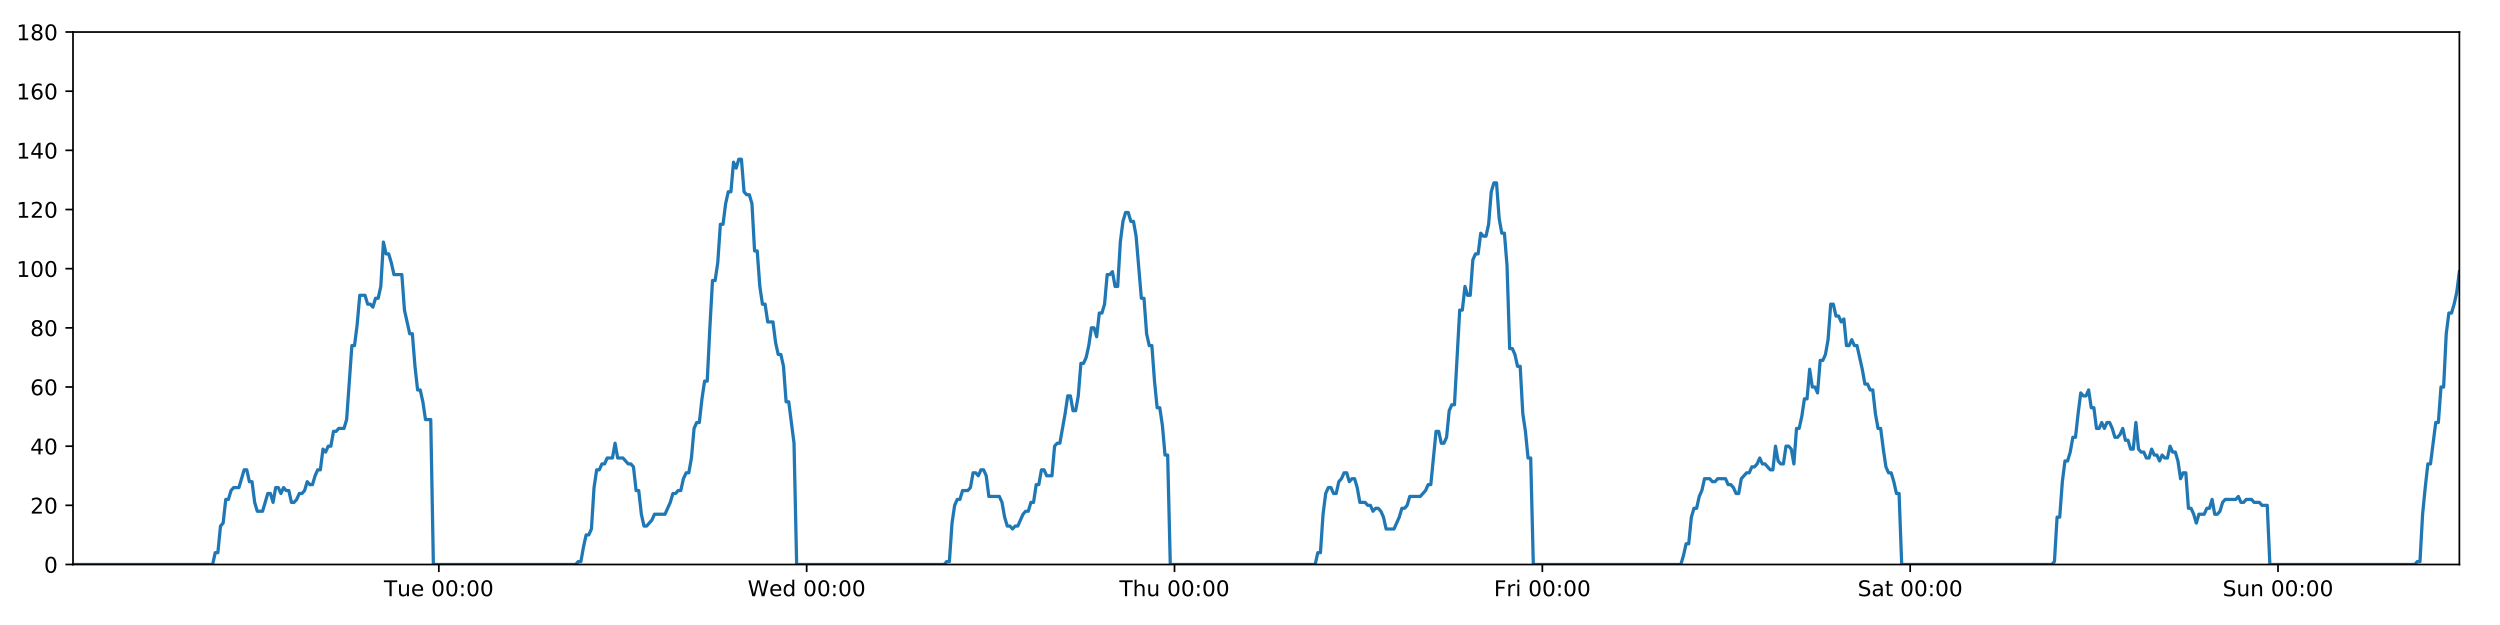
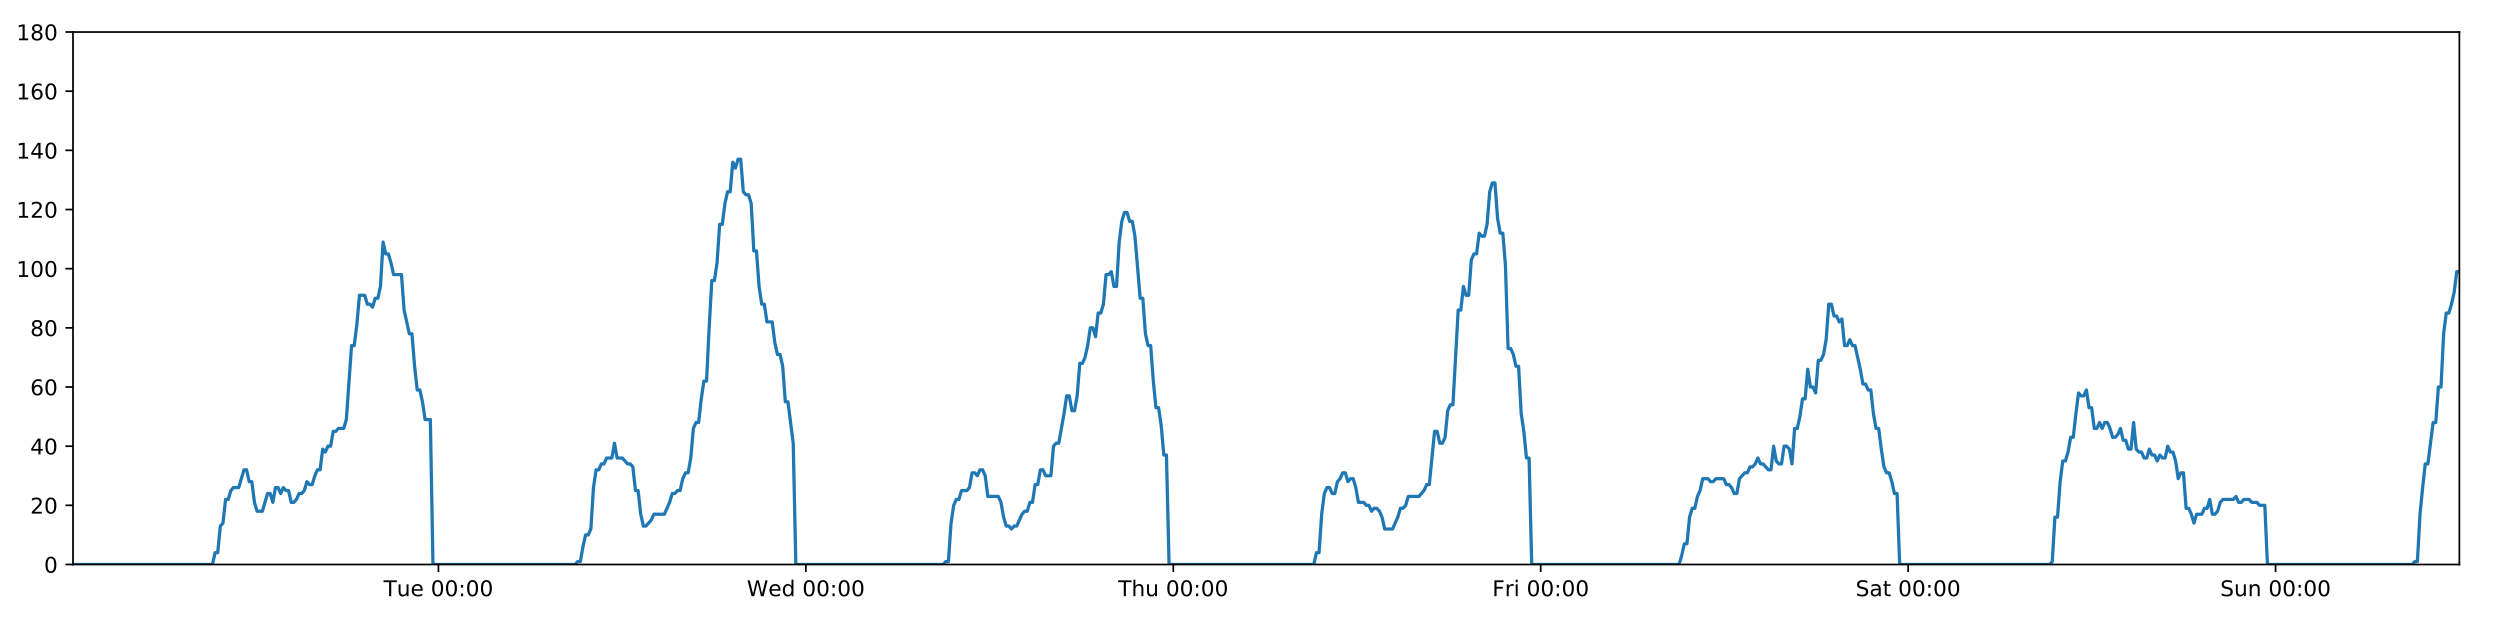
<svg xmlns="http://www.w3.org/2000/svg" xmlns:xlink="http://www.w3.org/1999/xlink" height="288pt" version="1.1" viewBox="0 0 1152 288" width="1152pt">
  <defs>
    <style type="text/css">
*{stroke-linecap:butt;stroke-linejoin:round;}
  </style>
  </defs>
  <g id="figure_1">
    <g id="patch_1">
      <path d="M 0 288  L 1152 288  L 1152 0  L 0 0  z " style="fill:#ffffff;" />
    </g>
    <g id="axes_1">
      <g id="patch_2">
        <path d="M 33.64 260.12  L 1133.28 260.12  L 1133.28 14.76  L 33.64 14.76  z " style="fill:#ffffff;" />
      </g>
      <g id="matplotlib.axis_1">
        <g id="xtick_1">
          <g id="line2d_1">
            <defs>
-               <path d="M 0 0  L 0 3.5  " id="m78a0fe1389" style="stroke:#000000;stroke-width:0.8;" />
-             </defs>
-             <g>
-               <use style="stroke:#000000;stroke-width:0.8;" x="202.21" xlink:href="#m78a0fe1389" y="260.12" />
+               <path d="M 0 0  L 0 3.5  " id="m88dfd32b73" style="stroke:#000000;stroke-width:0.8;" />
+             </defs>
+             <g>
+               <use style="stroke:#000000;stroke-width:0.8;" x="202.024" xlink:href="#m88dfd32b73" y="260.12" />
            </g>
          </g>
          <g id="text_1">
            <defs>
              <path d="M -0.297 72.906  L 61.375 72.906  L 61.375 64.594  L 35.5 64.594  L 35.5 0  L 25.594 0  L 25.594 64.594  L -0.297 64.594  z " id="DejaVuSans-84" />
              <path d="M 8.5 21.578  L 8.5 54.688  L 17.484 54.688  L 17.484 21.922  Q 17.484 14.156 20.5 10.266  Q 23.531 6.391 29.594 6.391  Q 36.859 6.391 41.078 11.031  Q 45.312 15.672 45.312 23.688  L 45.312 54.688  L 54.297 54.688  L 54.297 0  L 45.312 0  L 45.312 8.406  Q 42.047 3.422 37.719 1  Q 33.406 -1.422 27.688 -1.422  Q 18.266 -1.422 13.375 4.438  Q 8.5 10.297 8.5 21.578  z M 31.109 56  z " id="DejaVuSans-117" />
              <path d="M 56.203 29.594  L 56.203 25.203  L 14.891 25.203  Q 15.484 15.922 20.484 11.062  Q 25.484 6.203 34.422 6.203  Q 39.594 6.203 44.453 7.469  Q 49.312 8.734 54.109 11.281  L 54.109 2.781  Q 49.266 0.734 44.188 -0.344  Q 39.109 -1.422 33.891 -1.422  Q 20.797 -1.422 13.156 6.188  Q 5.516 13.812 5.516 26.812  Q 5.516 40.234 12.766 48.109  Q 20.016 56 32.328 56  Q 43.359 56 49.781 48.891  Q 56.203 41.797 56.203 29.594  z M 47.219 32.234  Q 47.125 39.594 43.094 43.984  Q 39.062 48.391 32.422 48.391  Q 24.906 48.391 20.391 44.141  Q 15.875 39.891 15.188 32.172  z " id="DejaVuSans-101" />
              <path id="DejaVuSans-32" />
              <path d="M 31.781 66.406  Q 24.172 66.406 20.328 58.906  Q 16.5 51.422 16.5 36.375  Q 16.5 21.391 20.328 13.891  Q 24.172 6.391 31.781 6.391  Q 39.453 6.391 43.281 13.891  Q 47.125 21.391 47.125 36.375  Q 47.125 51.422 43.281 58.906  Q 39.453 66.406 31.781 66.406  z M 31.781 74.219  Q 44.047 74.219 50.516 64.516  Q 56.984 54.828 56.984 36.375  Q 56.984 17.969 50.516 8.266  Q 44.047 -1.422 31.781 -1.422  Q 19.531 -1.422 13.062 8.266  Q 6.594 17.969 6.594 36.375  Q 6.594 54.828 13.062 64.516  Q 19.531 74.219 31.781 74.219  z " id="DejaVuSans-48" />
              <path d="M 11.719 12.406  L 22.016 12.406  L 22.016 0  L 11.719 0  z M 11.719 51.703  L 22.016 51.703  L 22.016 39.312  L 11.719 39.312  z " id="DejaVuSans-58" />
            </defs>
-             <g transform="translate(176.9238 274.7184)scale(0.1 -0.1)">
+             <g transform="translate(176.7381 274.7184)scale(0.1 -0.1)">
              <use xlink:href="#DejaVuSans-84" />
              <use x="60.85" xlink:href="#DejaVuSans-117" />
              <use x="124.229" xlink:href="#DejaVuSans-101" />
              <use x="185.752" xlink:href="#DejaVuSans-32" />
              <use x="217.539" xlink:href="#DejaVuSans-48" />
              <use x="281.162" xlink:href="#DejaVuSans-48" />
              <use x="344.785" xlink:href="#DejaVuSans-58" />
              <use x="378.477" xlink:href="#DejaVuSans-48" />
              <use x="442.1" xlink:href="#DejaVuSans-48" />
            </g>
          </g>
        </g>
        <g id="xtick_2">
          <g id="line2d_2">
            <g>
-               <use style="stroke:#000000;stroke-width:0.8;" x="371.71" xlink:href="#m78a0fe1389" y="260.12" />
+               <use style="stroke:#000000;stroke-width:0.8;" x="371.337" xlink:href="#m88dfd32b73" y="260.12" />
            </g>
          </g>
          <g id="text_2">
            <defs>
              <path d="M 3.328 72.906  L 13.281 72.906  L 28.609 11.281  L 43.891 72.906  L 54.984 72.906  L 70.312 11.281  L 85.594 72.906  L 95.609 72.906  L 77.297 0  L 64.891 0  L 49.516 63.281  L 33.984 0  L 21.578 0  z " id="DejaVuSans-87" />
              <path d="M 45.406 46.391  L 45.406 75.984  L 54.391 75.984  L 54.391 0  L 45.406 0  L 45.406 8.203  Q 42.578 3.328 38.25 0.953  Q 33.938 -1.422 27.875 -1.422  Q 17.969 -1.422 11.734 6.484  Q 5.516 14.406 5.516 27.297  Q 5.516 40.188 11.734 48.094  Q 17.969 56 27.875 56  Q 33.938 56 38.25 53.625  Q 42.578 51.266 45.406 46.391  z M 14.797 27.297  Q 14.797 17.391 18.875 11.75  Q 22.953 6.109 30.078 6.109  Q 37.203 6.109 41.297 11.75  Q 45.406 17.391 45.406 27.297  Q 45.406 37.203 41.297 42.844  Q 37.203 48.484 30.078 48.484  Q 22.953 48.484 18.875 42.844  Q 14.797 37.203 14.797 27.297  z " id="DejaVuSans-100" />
            </defs>
-             <g transform="translate(344.5207 274.7184)scale(0.1 -0.1)">
+             <g transform="translate(344.1483 274.7184)scale(0.1 -0.1)">
              <use xlink:href="#DejaVuSans-87" />
              <use x="98.799" xlink:href="#DejaVuSans-101" />
              <use x="160.322" xlink:href="#DejaVuSans-100" />
              <use x="223.799" xlink:href="#DejaVuSans-32" />
              <use x="255.586" xlink:href="#DejaVuSans-48" />
              <use x="319.209" xlink:href="#DejaVuSans-48" />
              <use x="382.832" xlink:href="#DejaVuSans-58" />
              <use x="416.523" xlink:href="#DejaVuSans-48" />
              <use x="480.146" xlink:href="#DejaVuSans-48" />
            </g>
          </g>
        </g>
        <g id="xtick_3">
          <g id="line2d_3">
            <g>
-               <use style="stroke:#000000;stroke-width:0.8;" x="541.21" xlink:href="#m78a0fe1389" y="260.12" />
+               <use style="stroke:#000000;stroke-width:0.8;" x="540.651" xlink:href="#m88dfd32b73" y="260.12" />
            </g>
          </g>
          <g id="text_3">
            <defs>
              <path d="M 54.891 33.016  L 54.891 0  L 45.906 0  L 45.906 32.719  Q 45.906 40.484 42.875 44.328  Q 39.844 48.188 33.797 48.188  Q 26.516 48.188 22.312 43.547  Q 18.109 38.922 18.109 30.906  L 18.109 0  L 9.078 0  L 9.078 75.984  L 18.109 75.984  L 18.109 46.188  Q 21.344 51.125 25.703 53.562  Q 30.078 56 35.797 56  Q 45.219 56 50.047 50.172  Q 54.891 44.344 54.891 33.016  z " id="DejaVuSans-104" />
            </defs>
-             <g transform="translate(515.82 274.7184)scale(0.1 -0.1)">
+             <g transform="translate(515.2608 274.7184)scale(0.1 -0.1)">
              <use xlink:href="#DejaVuSans-84" />
              <use x="61.084" xlink:href="#DejaVuSans-104" />
              <use x="124.463" xlink:href="#DejaVuSans-117" />
              <use x="187.842" xlink:href="#DejaVuSans-32" />
              <use x="219.629" xlink:href="#DejaVuSans-48" />
              <use x="283.252" xlink:href="#DejaVuSans-48" />
              <use x="346.875" xlink:href="#DejaVuSans-58" />
              <use x="380.566" xlink:href="#DejaVuSans-48" />
              <use x="444.189" xlink:href="#DejaVuSans-48" />
            </g>
          </g>
        </g>
        <g id="xtick_4">
          <g id="line2d_4">
            <g>
-               <use style="stroke:#000000;stroke-width:0.8;" x="710.71" xlink:href="#m78a0fe1389" y="260.12" />
+               <use style="stroke:#000000;stroke-width:0.8;" x="709.964" xlink:href="#m88dfd32b73" y="260.12" />
            </g>
          </g>
          <g id="text_4">
            <defs>
              <path d="M 9.812 72.906  L 51.703 72.906  L 51.703 64.594  L 19.672 64.594  L 19.672 43.109  L 48.578 43.109  L 48.578 34.812  L 19.672 34.812  L 19.672 0  L 9.812 0  z " id="DejaVuSans-70" />
              <path d="M 41.109 46.297  Q 39.594 47.172 37.812 47.578  Q 36.031 48 33.891 48  Q 26.266 48 22.188 43.047  Q 18.109 38.094 18.109 28.812  L 18.109 0  L 9.078 0  L 9.078 54.688  L 18.109 54.688  L 18.109 46.188  Q 20.953 51.172 25.484 53.578  Q 30.031 56 36.531 56  Q 37.453 56 38.578 55.875  Q 39.703 55.766 41.062 55.516  z " id="DejaVuSans-114" />
              <path d="M 9.422 54.688  L 18.406 54.688  L 18.406 0  L 9.422 0  z M 9.422 75.984  L 18.406 75.984  L 18.406 64.594  L 9.422 64.594  z " id="DejaVuSans-105" />
            </defs>
-             <g transform="translate(688.3966 274.7184)scale(0.1 -0.1)">
+             <g transform="translate(687.6506 274.7184)scale(0.1 -0.1)">
              <use xlink:href="#DejaVuSans-70" />
              <use x="57.41" xlink:href="#DejaVuSans-114" />
              <use x="98.523" xlink:href="#DejaVuSans-105" />
              <use x="126.307" xlink:href="#DejaVuSans-32" />
              <use x="158.094" xlink:href="#DejaVuSans-48" />
              <use x="221.717" xlink:href="#DejaVuSans-48" />
              <use x="285.34" xlink:href="#DejaVuSans-58" />
              <use x="319.031" xlink:href="#DejaVuSans-48" />
              <use x="382.654" xlink:href="#DejaVuSans-48" />
            </g>
          </g>
        </g>
        <g id="xtick_5">
          <g id="line2d_5">
            <g>
-               <use style="stroke:#000000;stroke-width:0.8;" x="880.21" xlink:href="#m78a0fe1389" y="260.12" />
+               <use style="stroke:#000000;stroke-width:0.8;" x="879.277" xlink:href="#m88dfd32b73" y="260.12" />
            </g>
          </g>
          <g id="text_5">
            <defs>
              <path d="M 53.516 70.516  L 53.516 60.891  Q 47.906 63.578 42.922 64.891  Q 37.938 66.219 33.297 66.219  Q 25.25 66.219 20.875 63.094  Q 16.5 59.969 16.5 54.203  Q 16.5 49.359 19.406 46.891  Q 22.312 44.438 30.422 42.922  L 36.375 41.703  Q 47.406 39.594 52.656 34.297  Q 57.906 29 57.906 20.125  Q 57.906 9.516 50.797 4.047  Q 43.703 -1.422 29.984 -1.422  Q 24.812 -1.422 18.969 -0.25  Q 13.141 0.922 6.891 3.219  L 6.891 13.375  Q 12.891 10.016 18.656 8.297  Q 24.422 6.594 29.984 6.594  Q 38.422 6.594 43.016 9.906  Q 47.609 13.234 47.609 19.391  Q 47.609 24.75 44.312 27.781  Q 41.016 30.812 33.5 32.328  L 27.484 33.5  Q 16.453 35.688 11.516 40.375  Q 6.594 45.062 6.594 53.422  Q 6.594 63.094 13.406 68.656  Q 20.219 74.219 32.172 74.219  Q 37.312 74.219 42.625 73.281  Q 47.953 72.359 53.516 70.516  z " id="DejaVuSans-83" />
              <path d="M 34.281 27.484  Q 23.391 27.484 19.188 25  Q 14.984 22.516 14.984 16.5  Q 14.984 11.719 18.141 8.906  Q 21.297 6.109 26.703 6.109  Q 34.188 6.109 38.703 11.406  Q 43.219 16.703 43.219 25.484  L 43.219 27.484  z M 52.203 31.203  L 52.203 0  L 43.219 0  L 43.219 8.297  Q 40.141 3.328 35.547 0.953  Q 30.953 -1.422 24.312 -1.422  Q 15.922 -1.422 10.953 3.297  Q 6 8.016 6 15.922  Q 6 25.141 12.172 29.828  Q 18.359 34.516 30.609 34.516  L 43.219 34.516  L 43.219 35.406  Q 43.219 41.609 39.141 45  Q 35.062 48.391 27.688 48.391  Q 23 48.391 18.547 47.266  Q 14.109 46.141 10.016 43.891  L 10.016 52.203  Q 14.938 54.109 19.578 55.047  Q 24.219 56 28.609 56  Q 40.484 56 46.344 49.844  Q 52.203 43.703 52.203 31.203  z " id="DejaVuSans-97" />
              <path d="M 18.312 70.219  L 18.312 54.688  L 36.812 54.688  L 36.812 47.703  L 18.312 47.703  L 18.312 18.016  Q 18.312 11.328 20.141 9.422  Q 21.969 7.516 27.594 7.516  L 36.812 7.516  L 36.812 0  L 27.594 0  Q 17.188 0 13.234 3.875  Q 9.281 7.766 9.281 18.016  L 9.281 47.703  L 2.688 47.703  L 2.688 54.688  L 9.281 54.688  L 9.281 70.219  z " id="DejaVuSans-116" />
            </defs>
-             <g transform="translate(856.013 274.7184)scale(0.1 -0.1)">
+             <g transform="translate(855.0803 274.7184)scale(0.1 -0.1)">
              <use xlink:href="#DejaVuSans-83" />
              <use x="63.477" xlink:href="#DejaVuSans-97" />
              <use x="124.756" xlink:href="#DejaVuSans-116" />
              <use x="163.965" xlink:href="#DejaVuSans-32" />
              <use x="195.752" xlink:href="#DejaVuSans-48" />
              <use x="259.375" xlink:href="#DejaVuSans-48" />
              <use x="322.998" xlink:href="#DejaVuSans-58" />
              <use x="356.689" xlink:href="#DejaVuSans-48" />
              <use x="420.312" xlink:href="#DejaVuSans-48" />
            </g>
          </g>
        </g>
        <g id="xtick_6">
          <g id="line2d_6">
            <g>
-               <use style="stroke:#000000;stroke-width:0.8;" x="1049.71" xlink:href="#m78a0fe1389" y="260.12" />
+               <use style="stroke:#000000;stroke-width:0.8;" x="1048.59" xlink:href="#m88dfd32b73" y="260.12" />
            </g>
          </g>
          <g id="text_6">
            <defs>
              <path d="M 54.891 33.016  L 54.891 0  L 45.906 0  L 45.906 32.719  Q 45.906 40.484 42.875 44.328  Q 39.844 48.188 33.797 48.188  Q 26.516 48.188 22.312 43.547  Q 18.109 38.922 18.109 30.906  L 18.109 0  L 9.078 0  L 9.078 54.688  L 18.109 54.688  L 18.109 46.188  Q 21.344 51.125 25.703 53.562  Q 30.078 56 35.797 56  Q 45.219 56 50.047 50.172  Q 54.891 44.344 54.891 33.016  z " id="DejaVuSans-110" />
            </defs>
-             <g transform="translate(1024.2 274.7184)scale(0.1 -0.1)">
+             <g transform="translate(1023.08 274.7184)scale(0.1 -0.1)">
              <use xlink:href="#DejaVuSans-83" />
              <use x="63.477" xlink:href="#DejaVuSans-117" />
              <use x="126.855" xlink:href="#DejaVuSans-110" />
              <use x="190.234" xlink:href="#DejaVuSans-32" />
              <use x="222.021" xlink:href="#DejaVuSans-48" />
              <use x="285.645" xlink:href="#DejaVuSans-48" />
              <use x="349.268" xlink:href="#DejaVuSans-58" />
              <use x="382.959" xlink:href="#DejaVuSans-48" />
              <use x="446.582" xlink:href="#DejaVuSans-48" />
            </g>
          </g>
        </g>
      </g>
      <g id="matplotlib.axis_2">
        <g id="ytick_1">
          <g id="line2d_7">
            <defs>
-               <path d="M 0 0  L -3.5 0  " id="mfd359b700c" style="stroke:#000000;stroke-width:0.8;" />
-             </defs>
-             <g>
-               <use style="stroke:#000000;stroke-width:0.8;" x="33.64" xlink:href="#mfd359b700c" y="260.12" />
+               <path d="M 0 0  L -3.5 0  " id="ma6ad27f6c0" style="stroke:#000000;stroke-width:0.8;" />
+             </defs>
+             <g>
+               <use style="stroke:#000000;stroke-width:0.8;" x="33.64" xlink:href="#ma6ad27f6c0" y="260.12" />
            </g>
          </g>
          <g id="text_7">
            <g transform="translate(20.2775 263.9192)scale(0.1 -0.1)">
              <use xlink:href="#DejaVuSans-48" />
            </g>
          </g>
        </g>
        <g id="ytick_2">
          <g id="line2d_8">
            <g>
-               <use style="stroke:#000000;stroke-width:0.8;" x="33.64" xlink:href="#mfd359b700c" y="232.858" />
+               <use style="stroke:#000000;stroke-width:0.8;" x="33.64" xlink:href="#ma6ad27f6c0" y="232.858" />
            </g>
          </g>
          <g id="text_8">
            <defs>
              <path d="M 19.188 8.297  L 53.609 8.297  L 53.609 0  L 7.328 0  L 7.328 8.297  Q 12.938 14.109 22.625 23.891  Q 32.328 33.688 34.812 36.531  Q 39.547 41.844 41.422 45.531  Q 43.312 49.219 43.312 52.781  Q 43.312 58.594 39.234 62.25  Q 35.156 65.922 28.609 65.922  Q 23.969 65.922 18.812 64.312  Q 13.672 62.703 7.812 59.422  L 7.812 69.391  Q 13.766 71.781 18.938 73  Q 24.125 74.219 28.422 74.219  Q 39.75 74.219 46.484 68.547  Q 53.219 62.891 53.219 53.422  Q 53.219 48.922 51.531 44.891  Q 49.859 40.875 45.406 35.406  Q 44.188 33.984 37.641 27.219  Q 31.109 20.453 19.188 8.297  z " id="DejaVuSans-50" />
            </defs>
            <g transform="translate(13.915 236.657)scale(0.1 -0.1)">
              <use xlink:href="#DejaVuSans-50" />
              <use x="63.623" xlink:href="#DejaVuSans-48" />
            </g>
          </g>
        </g>
        <g id="ytick_3">
          <g id="line2d_9">
            <g>
-               <use style="stroke:#000000;stroke-width:0.8;" x="33.64" xlink:href="#mfd359b700c" y="205.596" />
+               <use style="stroke:#000000;stroke-width:0.8;" x="33.64" xlink:href="#ma6ad27f6c0" y="205.596" />
            </g>
          </g>
          <g id="text_9">
            <defs>
              <path d="M 37.797 64.312  L 12.891 25.391  L 37.797 25.391  z M 35.203 72.906  L 47.609 72.906  L 47.609 25.391  L 58.016 25.391  L 58.016 17.188  L 47.609 17.188  L 47.609 0  L 37.797 0  L 37.797 17.188  L 4.891 17.188  L 4.891 26.703  z " id="DejaVuSans-52" />
            </defs>
            <g transform="translate(13.915 209.3948)scale(0.1 -0.1)">
              <use xlink:href="#DejaVuSans-52" />
              <use x="63.623" xlink:href="#DejaVuSans-48" />
            </g>
          </g>
        </g>
        <g id="ytick_4">
          <g id="line2d_10">
            <g>
-               <use style="stroke:#000000;stroke-width:0.8;" x="33.64" xlink:href="#mfd359b700c" y="178.333" />
+               <use style="stroke:#000000;stroke-width:0.8;" x="33.64" xlink:href="#ma6ad27f6c0" y="178.333" />
            </g>
          </g>
          <g id="text_10">
            <defs>
              <path d="M 33.016 40.375  Q 26.375 40.375 22.484 35.828  Q 18.609 31.297 18.609 23.391  Q 18.609 15.531 22.484 10.953  Q 26.375 6.391 33.016 6.391  Q 39.656 6.391 43.531 10.953  Q 47.406 15.531 47.406 23.391  Q 47.406 31.297 43.531 35.828  Q 39.656 40.375 33.016 40.375  z M 52.594 71.297  L 52.594 62.312  Q 48.875 64.062 45.094 64.984  Q 41.312 65.922 37.594 65.922  Q 27.828 65.922 22.672 59.328  Q 17.531 52.734 16.797 39.406  Q 19.672 43.656 24.016 45.922  Q 28.375 48.188 33.594 48.188  Q 44.578 48.188 50.953 41.516  Q 57.328 34.859 57.328 23.391  Q 57.328 12.156 50.688 5.359  Q 44.047 -1.422 33.016 -1.422  Q 20.359 -1.422 13.672 8.266  Q 6.984 17.969 6.984 36.375  Q 6.984 53.656 15.188 63.938  Q 23.391 74.219 37.203 74.219  Q 40.922 74.219 44.703 73.484  Q 48.484 72.75 52.594 71.297  z " id="DejaVuSans-54" />
            </defs>
            <g transform="translate(13.915 182.1326)scale(0.1 -0.1)">
              <use xlink:href="#DejaVuSans-54" />
              <use x="63.623" xlink:href="#DejaVuSans-48" />
            </g>
          </g>
        </g>
        <g id="ytick_5">
          <g id="line2d_11">
            <g>
-               <use style="stroke:#000000;stroke-width:0.8;" x="33.64" xlink:href="#mfd359b700c" y="151.071" />
+               <use style="stroke:#000000;stroke-width:0.8;" x="33.64" xlink:href="#ma6ad27f6c0" y="151.071" />
            </g>
          </g>
          <g id="text_11">
            <defs>
              <path d="M 31.781 34.625  Q 24.75 34.625 20.719 30.859  Q 16.703 27.094 16.703 20.516  Q 16.703 13.922 20.719 10.156  Q 24.75 6.391 31.781 6.391  Q 38.812 6.391 42.859 10.172  Q 46.922 13.969 46.922 20.516  Q 46.922 27.094 42.891 30.859  Q 38.875 34.625 31.781 34.625  z M 21.922 38.812  Q 15.578 40.375 12.031 44.719  Q 8.5 49.078 8.5 55.328  Q 8.5 64.062 14.719 69.141  Q 20.953 74.219 31.781 74.219  Q 42.672 74.219 48.875 69.141  Q 55.078 64.062 55.078 55.328  Q 55.078 49.078 51.531 44.719  Q 48 40.375 41.703 38.812  Q 48.828 37.156 52.797 32.312  Q 56.781 27.484 56.781 20.516  Q 56.781 9.906 50.312 4.234  Q 43.844 -1.422 31.781 -1.422  Q 19.734 -1.422 13.25 4.234  Q 6.781 9.906 6.781 20.516  Q 6.781 27.484 10.781 32.312  Q 14.797 37.156 21.922 38.812  z M 18.312 54.391  Q 18.312 48.734 21.844 45.562  Q 25.391 42.391 31.781 42.391  Q 38.141 42.391 41.719 45.562  Q 45.312 48.734 45.312 54.391  Q 45.312 60.062 41.719 63.234  Q 38.141 66.406 31.781 66.406  Q 25.391 66.406 21.844 63.234  Q 18.312 60.062 18.312 54.391  z " id="DejaVuSans-56" />
            </defs>
            <g transform="translate(13.915 154.8703)scale(0.1 -0.1)">
              <use xlink:href="#DejaVuSans-56" />
              <use x="63.623" xlink:href="#DejaVuSans-48" />
            </g>
          </g>
        </g>
        <g id="ytick_6">
          <g id="line2d_12">
            <g>
-               <use style="stroke:#000000;stroke-width:0.8;" x="33.64" xlink:href="#mfd359b700c" y="123.809" />
+               <use style="stroke:#000000;stroke-width:0.8;" x="33.64" xlink:href="#ma6ad27f6c0" y="123.809" />
            </g>
          </g>
          <g id="text_12">
            <defs>
              <path d="M 12.406 8.297  L 28.516 8.297  L 28.516 63.922  L 10.984 60.406  L 10.984 69.391  L 28.422 72.906  L 38.281 72.906  L 38.281 8.297  L 54.391 8.297  L 54.391 0  L 12.406 0  z " id="DejaVuSans-49" />
            </defs>
            <g transform="translate(7.5525 127.6081)scale(0.1 -0.1)">
              <use xlink:href="#DejaVuSans-49" />
              <use x="63.623" xlink:href="#DejaVuSans-48" />
              <use x="127.246" xlink:href="#DejaVuSans-48" />
            </g>
          </g>
        </g>
        <g id="ytick_7">
          <g id="line2d_13">
            <g>
-               <use style="stroke:#000000;stroke-width:0.8;" x="33.64" xlink:href="#mfd359b700c" y="96.547" />
+               <use style="stroke:#000000;stroke-width:0.8;" x="33.64" xlink:href="#ma6ad27f6c0" y="96.547" />
            </g>
          </g>
          <g id="text_13">
            <g transform="translate(7.5525 100.3459)scale(0.1 -0.1)">
              <use xlink:href="#DejaVuSans-49" />
              <use x="63.623" xlink:href="#DejaVuSans-50" />
              <use x="127.246" xlink:href="#DejaVuSans-48" />
            </g>
          </g>
        </g>
        <g id="ytick_8">
          <g id="line2d_14">
            <g>
-               <use style="stroke:#000000;stroke-width:0.8;" x="33.64" xlink:href="#mfd359b700c" y="69.284" />
+               <use style="stroke:#000000;stroke-width:0.8;" x="33.64" xlink:href="#ma6ad27f6c0" y="69.284" />
            </g>
          </g>
          <g id="text_14">
            <g transform="translate(7.5525 73.08366)scale(0.1 -0.1)">
              <use xlink:href="#DejaVuSans-49" />
              <use x="63.623" xlink:href="#DejaVuSans-52" />
              <use x="127.246" xlink:href="#DejaVuSans-48" />
            </g>
          </g>
        </g>
        <g id="ytick_9">
          <g id="line2d_15">
            <g>
-               <use style="stroke:#000000;stroke-width:0.8;" x="33.64" xlink:href="#mfd359b700c" y="42.022" />
+               <use style="stroke:#000000;stroke-width:0.8;" x="33.64" xlink:href="#ma6ad27f6c0" y="42.022" />
            </g>
          </g>
          <g id="text_15">
            <g transform="translate(7.5525 45.82144)scale(0.1 -0.1)">
              <use xlink:href="#DejaVuSans-49" />
              <use x="63.623" xlink:href="#DejaVuSans-54" />
              <use x="127.246" xlink:href="#DejaVuSans-48" />
            </g>
          </g>
        </g>
        <g id="ytick_10">
          <g id="line2d_16">
            <g>
-               <use style="stroke:#000000;stroke-width:0.8;" x="33.64" xlink:href="#mfd359b700c" y="14.76" />
+               <use style="stroke:#000000;stroke-width:0.8;" x="33.64" xlink:href="#ma6ad27f6c0" y="14.76" />
            </g>
          </g>
          <g id="text_16">
            <g transform="translate(7.5525 18.55922)scale(0.1 -0.1)">
              <use xlink:href="#DejaVuSans-49" />
              <use x="63.623" xlink:href="#DejaVuSans-56" />
              <use x="127.246" xlink:href="#DejaVuSans-48" />
            </g>
          </g>
        </g>
      </g>
      <g id="line2d_17">
-         <path clip-path="url(#p24bff1ea44)" d="M 33.64 260.12  L 97.972 260.12  L 99.183 254.668  L 100.394 254.668  L 101.607 242.4  L 102.817 241.036  L 104.027 230.132  L 105.24 230.132  L 106.455 226.042  L 107.666 224.679  L 110.087 224.679  L 112.507 216.5  L 113.717 216.5  L 114.927 221.953  L 116.137 221.953  L 117.347 231.495  L 118.558 235.584  L 120.979 235.584  L 123.402 227.405  L 124.612 227.405  L 125.822 231.495  L 127.033 224.679  L 128.243 224.679  L 129.452 227.405  L 130.667 224.679  L 131.878 226.042  L 133.089 226.042  L 134.299 231.495  L 135.51 231.495  L 136.719 230.132  L 137.929 227.405  L 139.139 227.405  L 140.351 226.042  L 141.562 221.953  L 142.774 223.316  L 143.986 223.316  L 145.197 219.227  L 146.408 216.5  L 147.618 216.5  L 148.828 206.959  L 150.039 208.322  L 151.25 205.596  L 152.461 205.596  L 153.671 198.78  L 154.881 198.78  L 156.092 197.417  L 158.514 197.417  L 159.724 193.328  L 162.144 159.25  L 163.356 159.25  L 164.569 149.708  L 165.781 136.077  L 168.203 136.077  L 169.414 140.166  L 170.625 140.166  L 171.836 141.529  L 173.047 137.44  L 174.258 137.44  L 175.47 131.988  L 176.685 111.541  L 177.896 116.993  L 179.109 116.993  L 180.321 121.083  L 181.535 126.535  L 185.166 126.535  L 186.376 142.892  L 188.796 153.797  L 190.009 153.797  L 191.219 168.792  L 192.43 179.696  L 193.64 179.696  L 194.851 185.149  L 196.062 193.328  L 198.486 193.328  L 199.697 260.12  L 265.269 260.12  L 266.46 258.757  L 267.674 258.757  L 268.884 251.941  L 270.094 246.489  L 271.308 246.489  L 272.523 243.763  L 273.734 224.679  L 274.946 216.5  L 276.157 216.5  L 277.368 213.774  L 278.578 213.774  L 279.789 211.048  L 282.211 211.048  L 283.423 204.232  L 284.634 211.048  L 287.055 211.048  L 289.478 213.774  L 290.691 213.774  L 291.903 215.137  L 293.113 226.042  L 294.325 226.042  L 295.535 236.947  L 296.747 242.4  L 297.957 242.4  L 300.379 239.673  L 301.59 236.947  L 306.437 236.947  L 308.861 231.495  L 310.073 227.405  L 311.284 227.405  L 312.496 226.042  L 313.706 226.042  L 314.917 220.59  L 316.191 217.864  L 317.403 217.864  L 318.615 211.048  L 319.826 197.417  L 321.037 194.691  L 322.25 194.691  L 323.464 183.786  L 324.679 175.607  L 325.891 175.607  L 327.105 151.071  L 328.318 129.261  L 329.53 129.261  L 330.74 121.083  L 331.951 103.362  L 333.162 103.362  L 334.373 93.82  L 335.589 88.368  L 336.8 88.368  L 338.01 74.737  L 339.223 77.463  L 340.437 73.374  L 341.648 73.374  L 342.859 88.368  L 344.072 89.731  L 345.283 89.731  L 346.496 93.82  L 347.706 115.63  L 348.918 115.63  L 350.129 131.988  L 351.34 140.166  L 352.55 140.166  L 353.761 148.345  L 356.181 148.345  L 357.393 157.887  L 358.604 163.339  L 359.817 163.339  L 361.027 168.792  L 362.24 185.149  L 363.45 185.149  L 365.88 204.232  L 367.093 260.12  L 435.074 260.12  L 436.265 258.757  L 437.476 258.757  L 438.687 241.036  L 439.901 232.858  L 441.112 230.132  L 442.323 230.132  L 443.54 226.042  L 445.964 226.042  L 447.178 224.679  L 448.39 217.864  L 449.601 217.864  L 450.812 219.227  L 452.026 216.5  L 453.239 216.5  L 454.449 219.227  L 455.661 228.768  L 460.511 228.768  L 461.722 231.495  L 462.933 238.31  L 464.146 242.4  L 465.359 242.4  L 466.57 243.763  L 467.783 242.4  L 468.993 242.4  L 471.417 236.947  L 472.628 235.584  L 473.838 235.584  L 475.05 231.495  L 476.261 231.495  L 477.472 223.316  L 478.682 223.316  L 479.894 216.5  L 481.105 216.5  L 482.318 219.227  L 484.738 219.227  L 485.952 205.596  L 487.165 204.232  L 488.379 204.232  L 490.805 190.601  L 492.015 182.423  L 493.231 182.423  L 494.442 189.238  L 495.652 189.238  L 496.862 182.423  L 498.074 167.428  L 499.284 167.428  L 500.499 164.702  L 501.709 159.25  L 502.92 151.071  L 504.13 151.071  L 505.34 155.16  L 506.553 144.256  L 507.765 144.256  L 508.977 140.166  L 510.188 126.535  L 511.401 126.535  L 512.612 125.172  L 513.824 131.988  L 515.035 131.988  L 516.246 111.541  L 517.457 101.999  L 518.668 97.91  L 519.879 97.91  L 521.09 101.999  L 522.301 101.999  L 523.512 108.815  L 525.936 137.44  L 527.147 137.44  L 528.359 153.797  L 529.572 159.25  L 530.783 159.25  L 531.994 175.607  L 533.206 187.875  L 534.421 187.875  L 535.631 196.054  L 536.842 209.685  L 538.054 209.685  L 539.267 260.12  L 606.033 260.12  L 607.244 254.668  L 608.454 254.668  L 609.665 236.947  L 610.875 227.405  L 612.086 224.679  L 613.296 224.679  L 614.507 227.405  L 615.717 227.405  L 616.926 221.953  L 618.137 220.59  L 619.35 217.864  L 620.561 217.864  L 621.772 221.953  L 622.982 220.59  L 624.193 220.59  L 625.403 224.679  L 626.613 231.495  L 629.038 231.495  L 630.249 232.858  L 631.459 232.858  L 632.67 235.584  L 633.881 234.221  L 635.091 234.221  L 636.301 235.584  L 637.511 238.31  L 638.722 243.763  L 642.353 243.763  L 644.775 238.31  L 645.988 234.221  L 647.198 234.221  L 648.408 232.858  L 649.62 228.768  L 654.465 228.768  L 656.889 226.042  L 658.1 223.316  L 659.31 223.316  L 661.734 198.78  L 662.946 198.78  L 664.158 204.232  L 665.37 204.232  L 666.583 201.506  L 667.793 189.238  L 669.005 186.512  L 670.215 186.512  L 672.637 142.892  L 673.848 142.892  L 675.06 131.988  L 676.271 136.077  L 677.482 136.077  L 678.693 119.72  L 679.905 116.993  L 681.116 116.993  L 682.327 107.452  L 683.539 108.815  L 684.751 108.815  L 685.961 103.362  L 687.173 88.368  L 688.385 84.279  L 689.597 84.279  L 690.808 100.636  L 692.019 107.452  L 693.23 107.452  L 694.441 122.446  L 695.653 160.613  L 696.863 160.613  L 698.075 163.339  L 699.286 168.792  L 700.497 168.792  L 701.708 190.601  L 702.919 198.78  L 704.131 211.048  L 705.342 211.048  L 706.553 260.12  L 774.528 260.12  L 775.739 256.031  L 776.95 250.578  L 778.161 250.578  L 779.374 238.31  L 780.586 234.221  L 781.8 234.221  L 783.011 228.768  L 784.222 226.042  L 785.435 220.59  L 787.862 220.59  L 789.075 221.953  L 790.285 221.953  L 791.496 220.59  L 795.13 220.59  L 796.34 223.316  L 797.551 223.316  L 798.763 224.679  L 799.974 227.405  L 801.187 227.405  L 802.398 220.59  L 804.822 217.864  L 806.034 217.864  L 807.249 215.137  L 808.464 215.137  L 809.677 213.774  L 810.887 211.048  L 812.099 213.774  L 813.311 213.774  L 815.732 216.5  L 816.941 216.5  L 818.151 205.596  L 819.362 212.411  L 820.572 213.774  L 821.782 213.774  L 822.992 205.596  L 824.204 205.596  L 825.415 206.959  L 826.625 213.774  L 827.835 197.417  L 829.047 197.417  L 830.26 191.964  L 831.47 183.786  L 832.683 183.786  L 833.894 170.155  L 835.104 178.333  L 836.317 178.333  L 837.527 181.06  L 838.739 166.065  L 839.949 166.065  L 841.162 163.339  L 842.375 156.524  L 843.587 140.166  L 844.798 140.166  L 846.008 145.619  L 847.222 145.619  L 848.433 148.345  L 849.646 146.982  L 850.859 159.25  L 852.072 159.25  L 853.283 156.524  L 854.496 159.25  L 855.706 159.25  L 858.131 170.155  L 859.342 176.97  L 860.554 176.97  L 861.765 179.696  L 862.976 179.696  L 864.186 190.601  L 865.397 197.417  L 866.61 197.417  L 867.821 206.959  L 869.035 215.137  L 870.246 217.864  L 871.458 217.864  L 872.67 221.953  L 873.88 227.405  L 875.093 227.405  L 876.303 260.12  L 945.477 260.12  L 946.688 258.757  L 947.9 238.31  L 949.112 238.31  L 950.326 221.953  L 951.536 212.411  L 952.748 212.411  L 953.958 208.322  L 955.17 201.506  L 956.381 201.506  L 957.593 190.601  L 958.805 181.06  L 960.016 182.423  L 961.226 182.423  L 962.437 179.696  L 963.646 187.875  L 964.856 187.875  L 966.066 197.417  L 967.277 197.417  L 968.487 194.691  L 969.696 197.417  L 970.906 194.691  L 972.117 194.691  L 973.327 197.417  L 974.536 201.506  L 975.746 201.506  L 976.956 200.143  L 978.169 197.417  L 979.379 202.869  L 980.589 202.869  L 981.799 206.959  L 983.008 206.959  L 984.218 194.691  L 985.428 206.959  L 986.639 208.322  L 987.849 208.322  L 989.058 211.048  L 990.268 211.048  L 991.477 206.959  L 992.69 209.685  L 993.899 209.685  L 995.112 212.411  L 996.323 209.685  L 997.533 211.048  L 998.745 211.048  L 999.955 205.596  L 1001.169 208.322  L 1002.379 208.322  L 1003.589 212.411  L 1004.798 220.59  L 1006.008 217.864  L 1007.218 217.864  L 1008.43 234.221  L 1009.64 234.221  L 1010.85 236.947  L 1012.062 241.036  L 1013.272 236.947  L 1015.697 236.947  L 1016.908 234.221  L 1018.12 234.221  L 1019.329 230.132  L 1020.539 236.947  L 1021.75 236.947  L 1022.962 235.584  L 1024.172 231.495  L 1025.382 230.132  L 1030.224 230.132  L 1031.434 228.768  L 1032.644 231.495  L 1033.853 231.495  L 1035.063 230.132  L 1037.483 230.132  L 1038.692 231.495  L 1041.112 231.495  L 1042.322 232.858  L 1044.742 232.858  L 1045.953 260.12  L 1112.723 260.12  L 1113.914 258.757  L 1115.125 258.757  L 1116.335 236.947  L 1117.544 224.679  L 1118.755 213.774  L 1119.965 213.774  L 1122.388 194.691  L 1123.598 194.691  L 1124.808 178.333  L 1126.018 178.333  L 1127.228 153.797  L 1128.438 144.256  L 1129.649 144.256  L 1130.859 140.166  L 1132.069 134.714  L 1133.28 125.172  L 1133.28 125.172  " style="fill:none;stroke:#1f77b4;stroke-linecap:square;stroke-width:1.5;" />
+         <path clip-path="url(#p6a661d298f)" d="M 33.64 260.12  L 97.901 260.12  L 99.111 254.668  L 100.32 254.668  L 101.532 242.4  L 102.74 241.036  L 103.949 230.132  L 105.161 230.132  L 106.375 226.042  L 107.584 224.679  L 110.002 224.679  L 112.42 216.5  L 113.628 216.5  L 114.837 221.953  L 116.046 221.953  L 117.255 231.495  L 118.465 235.584  L 120.883 235.584  L 123.303 227.405  L 124.512 227.405  L 125.721 231.495  L 126.93 224.679  L 128.139 224.679  L 129.347 227.405  L 130.561 224.679  L 131.77 226.042  L 132.979 226.042  L 134.188 231.495  L 135.398 231.495  L 136.606 230.132  L 137.814 227.405  L 139.023 227.405  L 140.233 226.042  L 141.443 221.953  L 142.653 223.316  L 143.865 223.316  L 145.074 219.227  L 146.283 216.5  L 147.492 216.5  L 148.701 206.959  L 149.911 208.322  L 151.12 205.596  L 152.33 205.596  L 153.539 198.78  L 154.748 198.78  L 155.957 197.417  L 158.376 197.417  L 159.585 193.328  L 162.003 159.25  L 163.213 159.25  L 164.425 149.708  L 165.635 136.077  L 168.055 136.077  L 169.265 140.166  L 170.474 140.166  L 171.684 141.529  L 172.894 137.44  L 174.103 137.44  L 175.314 131.988  L 176.528 111.541  L 177.738 116.993  L 178.949 116.993  L 180.159 121.083  L 181.372 126.535  L 184.999 126.535  L 186.208 142.892  L 188.625 153.797  L 189.836 153.797  L 191.045 168.792  L 192.255 179.696  L 193.464 179.696  L 194.674 185.149  L 195.883 193.328  L 198.304 193.328  L 199.514 260.12  L 265.014 260.12  L 266.204 258.757  L 267.416 258.757  L 268.625 251.941  L 269.834 246.489  L 271.046 246.489  L 272.26 243.763  L 273.47 224.679  L 274.68 216.5  L 275.889 216.5  L 277.099 213.774  L 278.308 213.774  L 279.518 211.048  L 281.937 211.048  L 283.147 204.232  L 284.358 211.048  L 286.776 211.048  L 289.196 213.774  L 290.408 213.774  L 291.618 215.137  L 292.828 226.042  L 294.037 226.042  L 295.247 236.947  L 296.458 242.4  L 297.666 242.4  L 300.085 239.673  L 301.295 236.947  L 306.137 236.947  L 308.557 231.495  L 309.769 227.405  L 310.978 227.405  L 312.189 226.042  L 313.397 226.042  L 314.607 220.59  L 315.88 217.864  L 317.091 217.864  L 318.301 211.048  L 319.51 197.417  L 320.72 194.691  L 321.932 194.691  L 323.145 183.786  L 324.358 175.607  L 325.569 175.607  L 326.781 151.071  L 327.993 129.261  L 329.204 129.261  L 330.413 121.083  L 331.622 103.362  L 332.832 103.362  L 334.042 93.82  L 335.256 88.368  L 336.466 88.368  L 337.675 74.737  L 338.886 77.463  L 340.099 73.374  L 341.309 73.374  L 342.519 88.368  L 343.73 89.731  L 344.939 89.731  L 346.151 93.82  L 347.36 115.63  L 348.571 115.63  L 349.78 131.988  L 350.99 140.166  L 352.199 140.166  L 353.408 148.345  L 355.826 148.345  L 357.037 157.887  L 358.246 163.339  L 359.458 163.339  L 360.666 168.792  L 361.878 185.149  L 363.087 185.149  L 365.514 204.232  L 366.725 260.12  L 434.631 260.12  L 435.821 258.757  L 437.031 258.757  L 438.241 241.036  L 439.453 232.858  L 440.663 230.132  L 441.873 230.132  L 443.089 226.042  L 445.51 226.042  L 446.722 224.679  L 447.933 217.864  L 449.143 217.864  L 450.353 219.227  L 451.565 216.5  L 452.776 216.5  L 453.986 219.227  L 455.196 228.768  L 460.041 228.768  L 461.251 231.495  L 462.46 238.31  L 463.671 242.4  L 464.883 242.4  L 466.093 243.763  L 467.304 242.4  L 468.513 242.4  L 470.934 236.947  L 472.144 235.584  L 473.353 235.584  L 474.563 231.495  L 475.773 231.495  L 476.983 223.316  L 478.192 223.316  L 479.402 216.5  L 480.612 216.5  L 481.823 219.227  L 484.241 219.227  L 485.453 205.596  L 486.665 204.232  L 487.878 204.232  L 490.301 190.601  L 491.51 182.423  L 492.724 182.423  L 493.935 189.238  L 495.143 189.238  L 496.352 182.423  L 497.562 167.428  L 498.771 167.428  L 499.985 164.702  L 501.193 159.25  L 502.403 151.071  L 503.612 151.071  L 504.821 155.16  L 506.032 144.256  L 507.242 144.256  L 508.453 140.166  L 509.663 126.535  L 510.874 126.535  L 512.084 125.172  L 513.295 131.988  L 514.504 131.988  L 515.714 111.541  L 516.924 101.999  L 518.133 97.91  L 519.343 97.91  L 520.552 101.999  L 521.762 101.999  L 522.972 108.815  L 525.393 137.44  L 526.604 137.44  L 527.814 153.797  L 529.026 159.25  L 530.235 159.25  L 531.445 175.607  L 532.656 187.875  L 533.869 187.875  L 535.078 196.054  L 536.287 209.685  L 537.499 209.685  L 538.71 260.12  L 605.402 260.12  L 606.612 254.668  L 607.821 254.668  L 609.03 236.947  L 610.239 227.405  L 611.448 224.679  L 612.658 224.679  L 613.867 227.405  L 615.075 227.405  L 616.284 221.953  L 617.493 220.59  L 618.704 217.864  L 619.914 217.864  L 621.124 221.953  L 622.332 220.59  L 623.542 220.59  L 624.751 224.679  L 625.959 231.495  L 628.382 231.495  L 629.592 232.858  L 630.8 232.858  L 632.01 235.584  L 633.22 234.221  L 634.429 234.221  L 635.637 235.584  L 636.846 238.31  L 638.055 243.763  L 641.682 243.763  L 644.101 238.31  L 645.313 234.221  L 646.522 234.221  L 647.731 232.858  L 648.941 228.768  L 653.781 228.768  L 656.202 226.042  L 657.412 223.316  L 658.621 223.316  L 661.042 198.78  L 662.253 198.78  L 663.463 204.232  L 664.674 204.232  L 665.886 201.506  L 667.095 189.238  L 668.305 186.512  L 669.514 186.512  L 671.933 142.892  L 673.143 142.892  L 674.353 131.988  L 675.563 136.077  L 676.773 136.077  L 677.983 119.72  L 679.193 116.993  L 680.402 116.993  L 681.612 107.452  L 682.823 108.815  L 684.033 108.815  L 685.243 103.362  L 686.453 88.368  L 687.663 84.279  L 688.874 84.279  L 690.084 100.636  L 691.294 107.452  L 692.503 107.452  L 693.713 122.446  L 694.923 160.613  L 696.133 160.613  L 697.343 163.339  L 698.553 168.792  L 699.762 168.792  L 700.972 190.601  L 702.182 198.78  L 703.392 211.048  L 704.602 211.048  L 705.812 260.12  L 773.711 260.12  L 774.921 256.031  L 776.131 250.578  L 777.341 250.578  L 778.552 238.31  L 779.763 234.221  L 780.976 234.221  L 782.185 228.768  L 783.395 226.042  L 784.607 220.59  L 787.031 220.59  L 788.243 221.953  L 789.451 221.953  L 790.661 220.59  L 794.291 220.59  L 795.5 223.316  L 796.71 223.316  L 797.92 224.679  L 799.13 227.405  L 800.341 227.405  L 801.551 220.59  L 803.972 217.864  L 805.183 217.864  L 806.397 215.137  L 807.61 215.137  L 808.822 213.774  L 810.031 211.048  L 811.242 213.774  L 812.451 213.774  L 814.87 216.5  L 816.078 216.5  L 817.287 205.596  L 818.496 212.411  L 819.705 213.774  L 820.914 213.774  L 822.123 205.596  L 823.333 205.596  L 824.543 206.959  L 825.751 213.774  L 826.96 197.417  L 828.171 197.417  L 829.382 191.964  L 830.591 183.786  L 831.803 183.786  L 833.012 170.155  L 834.221 178.333  L 835.433 178.333  L 836.642 181.06  L 837.852 166.065  L 839.061 166.065  L 840.273 163.339  L 841.484 156.524  L 842.695 140.166  L 843.904 140.166  L 845.113 145.619  L 846.325 145.619  L 847.535 148.345  L 848.747 146.982  L 849.959 159.25  L 851.171 159.25  L 852.38 156.524  L 853.592 159.25  L 854.801 159.25  L 857.223 170.155  L 858.432 176.97  L 859.642 176.97  L 860.852 179.696  L 862.063 179.696  L 863.271 190.601  L 864.48 197.417  L 865.692 197.417  L 866.902 206.959  L 868.114 215.137  L 869.324 217.864  L 870.535 217.864  L 871.745 221.953  L 872.955 227.405  L 874.166 227.405  L 875.375 260.12  L 944.472 260.12  L 945.682 258.757  L 946.893 238.31  L 948.104 238.31  L 949.316 221.953  L 950.525 212.411  L 951.735 212.411  L 952.944 208.322  L 954.155 201.506  L 955.364 201.506  L 956.575 190.601  L 957.786 181.06  L 958.995 182.423  L 960.204 182.423  L 961.413 179.696  L 962.621 187.875  L 963.83 187.875  L 965.039 197.417  L 966.248 197.417  L 967.457 194.691  L 968.665 197.417  L 969.874 194.691  L 971.083 194.691  L 972.291 197.417  L 973.5 201.506  L 974.708 201.506  L 975.917 200.143  L 977.128 197.417  L 978.337 202.869  L 979.545 202.869  L 980.754 206.959  L 981.962 206.959  L 983.171 194.691  L 984.379 206.959  L 985.589 208.322  L 986.797 208.322  L 988.006 211.048  L 989.214 211.048  L 990.422 206.959  L 991.633 209.685  L 992.841 209.685  L 994.053 212.411  L 995.262 209.685  L 996.471 211.048  L 997.682 211.048  L 998.89 205.596  L 1000.103 208.322  L 1001.311 208.322  L 1002.52 212.411  L 1003.728 220.59  L 1004.937 217.864  L 1006.145 217.864  L 1007.356 234.221  L 1008.565 234.221  L 1009.773 236.947  L 1010.984 241.036  L 1012.193 236.947  L 1014.615 236.947  L 1015.825 234.221  L 1017.035 234.221  L 1018.243 230.132  L 1019.452 236.947  L 1020.661 236.947  L 1021.872 235.584  L 1023.081 231.495  L 1024.289 230.132  L 1029.126 230.132  L 1030.335 228.768  L 1031.543 231.495  L 1032.751 231.495  L 1033.96 230.132  L 1036.377 230.132  L 1037.585 231.495  L 1040.002 231.495  L 1041.211 232.858  L 1043.628 232.858  L 1044.837 260.12  L 1111.534 260.12  L 1112.724 258.757  L 1113.933 258.757  L 1115.142 236.947  L 1116.35 224.679  L 1117.559 213.774  L 1118.768 213.774  L 1121.188 194.691  L 1122.397 194.691  L 1123.606 178.333  L 1124.814 178.333  L 1126.023 153.797  L 1127.232 144.256  L 1128.441 144.256  L 1129.65 140.166  L 1130.859 134.714  L 1132.068 125.172  L 1133.28 125.172  L 1133.28 125.172  " style="fill:none;stroke:#1f77b4;stroke-linecap:square;stroke-width:1.5;" />
      </g>
      <g id="patch_3">
        <path d="M 33.64 260.12  L 33.64 14.76  " style="fill:none;stroke:#000000;stroke-linecap:square;stroke-linejoin:miter;stroke-width:0.8;" />
      </g>
      <g id="patch_4">
        <path d="M 1133.28 260.12  L 1133.28 14.76  " style="fill:none;stroke:#000000;stroke-linecap:square;stroke-linejoin:miter;stroke-width:0.8;" />
      </g>
      <g id="patch_5">
        <path d="M 33.64 260.12  L 1133.28 260.12  " style="fill:none;stroke:#000000;stroke-linecap:square;stroke-linejoin:miter;stroke-width:0.8;" />
      </g>
      <g id="patch_6">
        <path d="M 33.64 14.76  L 1133.28 14.76  " style="fill:none;stroke:#000000;stroke-linecap:square;stroke-linejoin:miter;stroke-width:0.8;" />
      </g>
    </g>
  </g>
  <defs>
-     <clipPath id="p24bff1ea44">
+     <clipPath id="p6a661d298f">
      <rect height="245.36" width="1099.64" x="33.64" y="14.76" />
    </clipPath>
  </defs>
</svg>
